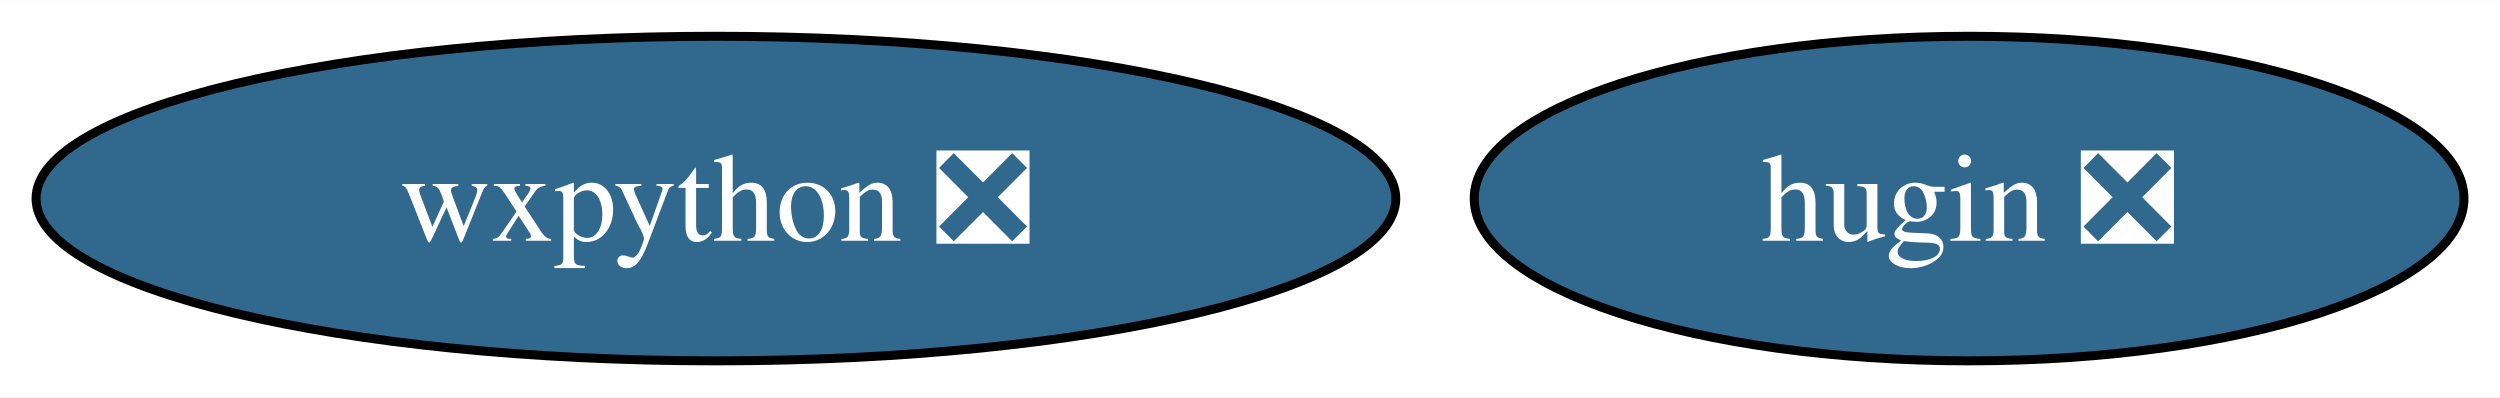
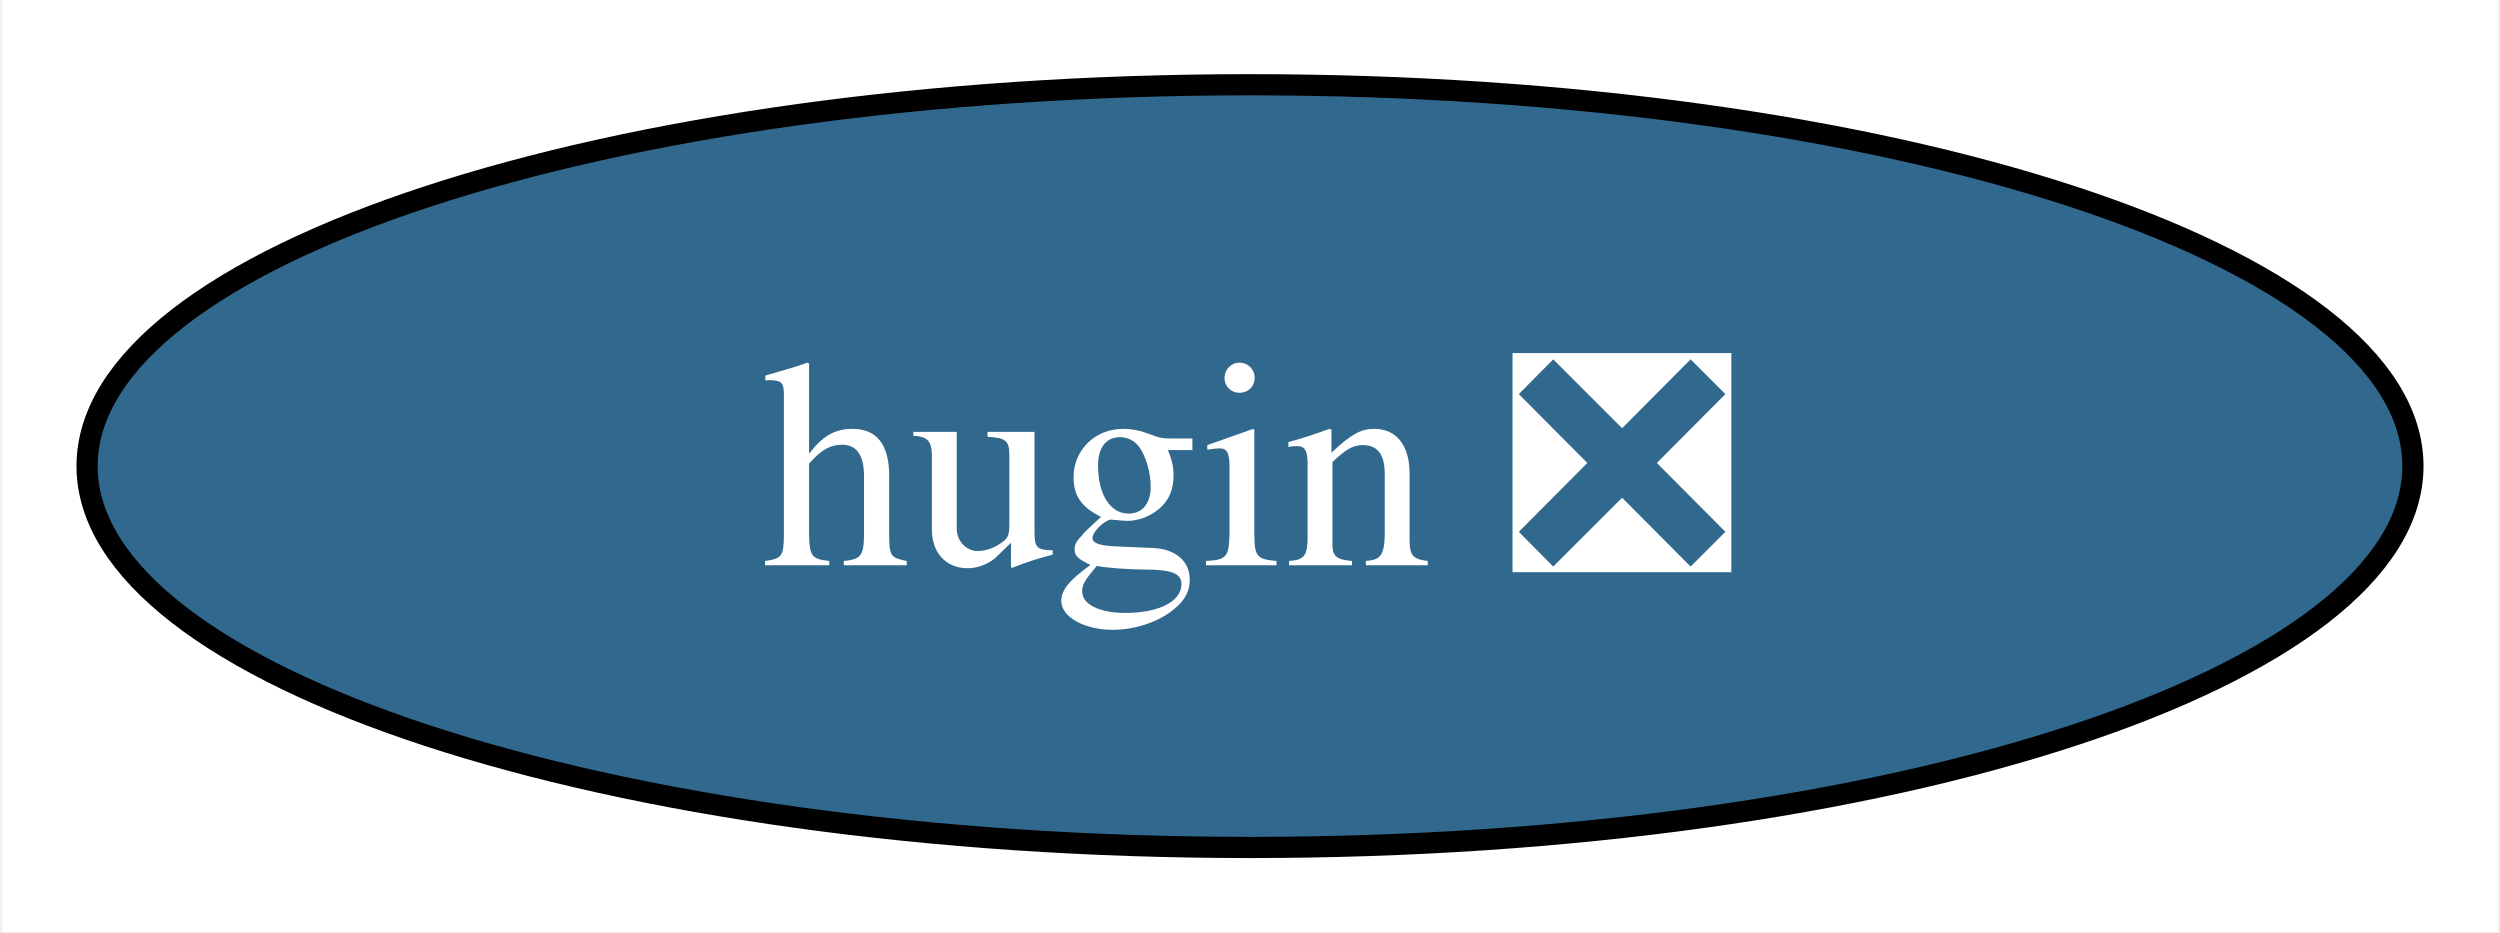
- <svg xmlns="http://www.w3.org/2000/svg" xmlns:xlink="http://www.w3.org/1999/xlink" width="277pt" height="44pt" viewBox="0.00 0.00 277.30 44.00">
+ <svg xmlns="http://www.w3.org/2000/svg" xmlns:xlink="http://www.w3.org/1999/xlink" width="118pt" height="44pt" viewBox="0.00 0.00 117.78 44.00">
  <g id="graph0" class="graph" transform="scale(1 1) rotate(0) translate(4 40)">
-     <polygon fill="white" stroke="none" points="-4,4 -4,-40 273.3,-40 273.3,4 -4,4" />
+     <polygon fill="white" stroke="none" points="-4,4 -4,-40 113.78,-40 113.78,4 -4,4" />
    <g id="node1" class="node">
      <g id="a_node1">
-         <a xlink:href="https://github.com/conda-forge/wxpython-feedstock/pull/130" xlink:title="wxpython ❎">
-           <ellipse fill="#31688e" stroke="black" cx="75.41" cy="-18" rx="75.41" ry="18" />
-           <text text-anchor="middle" x="75.41" y="-13.32" font-family="Times,serif" font-size="14.00" fill="white">wxpython ❎</text>
-         </a>
-       </g>
-     </g>
-     <g id="node2" class="node">
-       <g id="a_node2">
        <a xlink:href="https://github.com/conda-forge/hugin-feedstock/pull/71" xlink:title="hugin ❎">
-           <ellipse fill="#31688e" stroke="black" cx="214.41" cy="-18" rx="54.89" ry="18" />
-           <text text-anchor="middle" x="214.41" y="-13.32" font-family="Times,serif" font-size="14.00" fill="white">hugin ❎</text>
+           <ellipse fill="#31688e" stroke="black" cx="54.89" cy="-18" rx="54.89" ry="18" />
+           <text text-anchor="middle" x="54.89" y="-13.32" font-family="Times,serif" font-size="14.00" fill="white">hugin ❎</text>
        </a>
      </g>
    </g>
  </g>
</svg>
